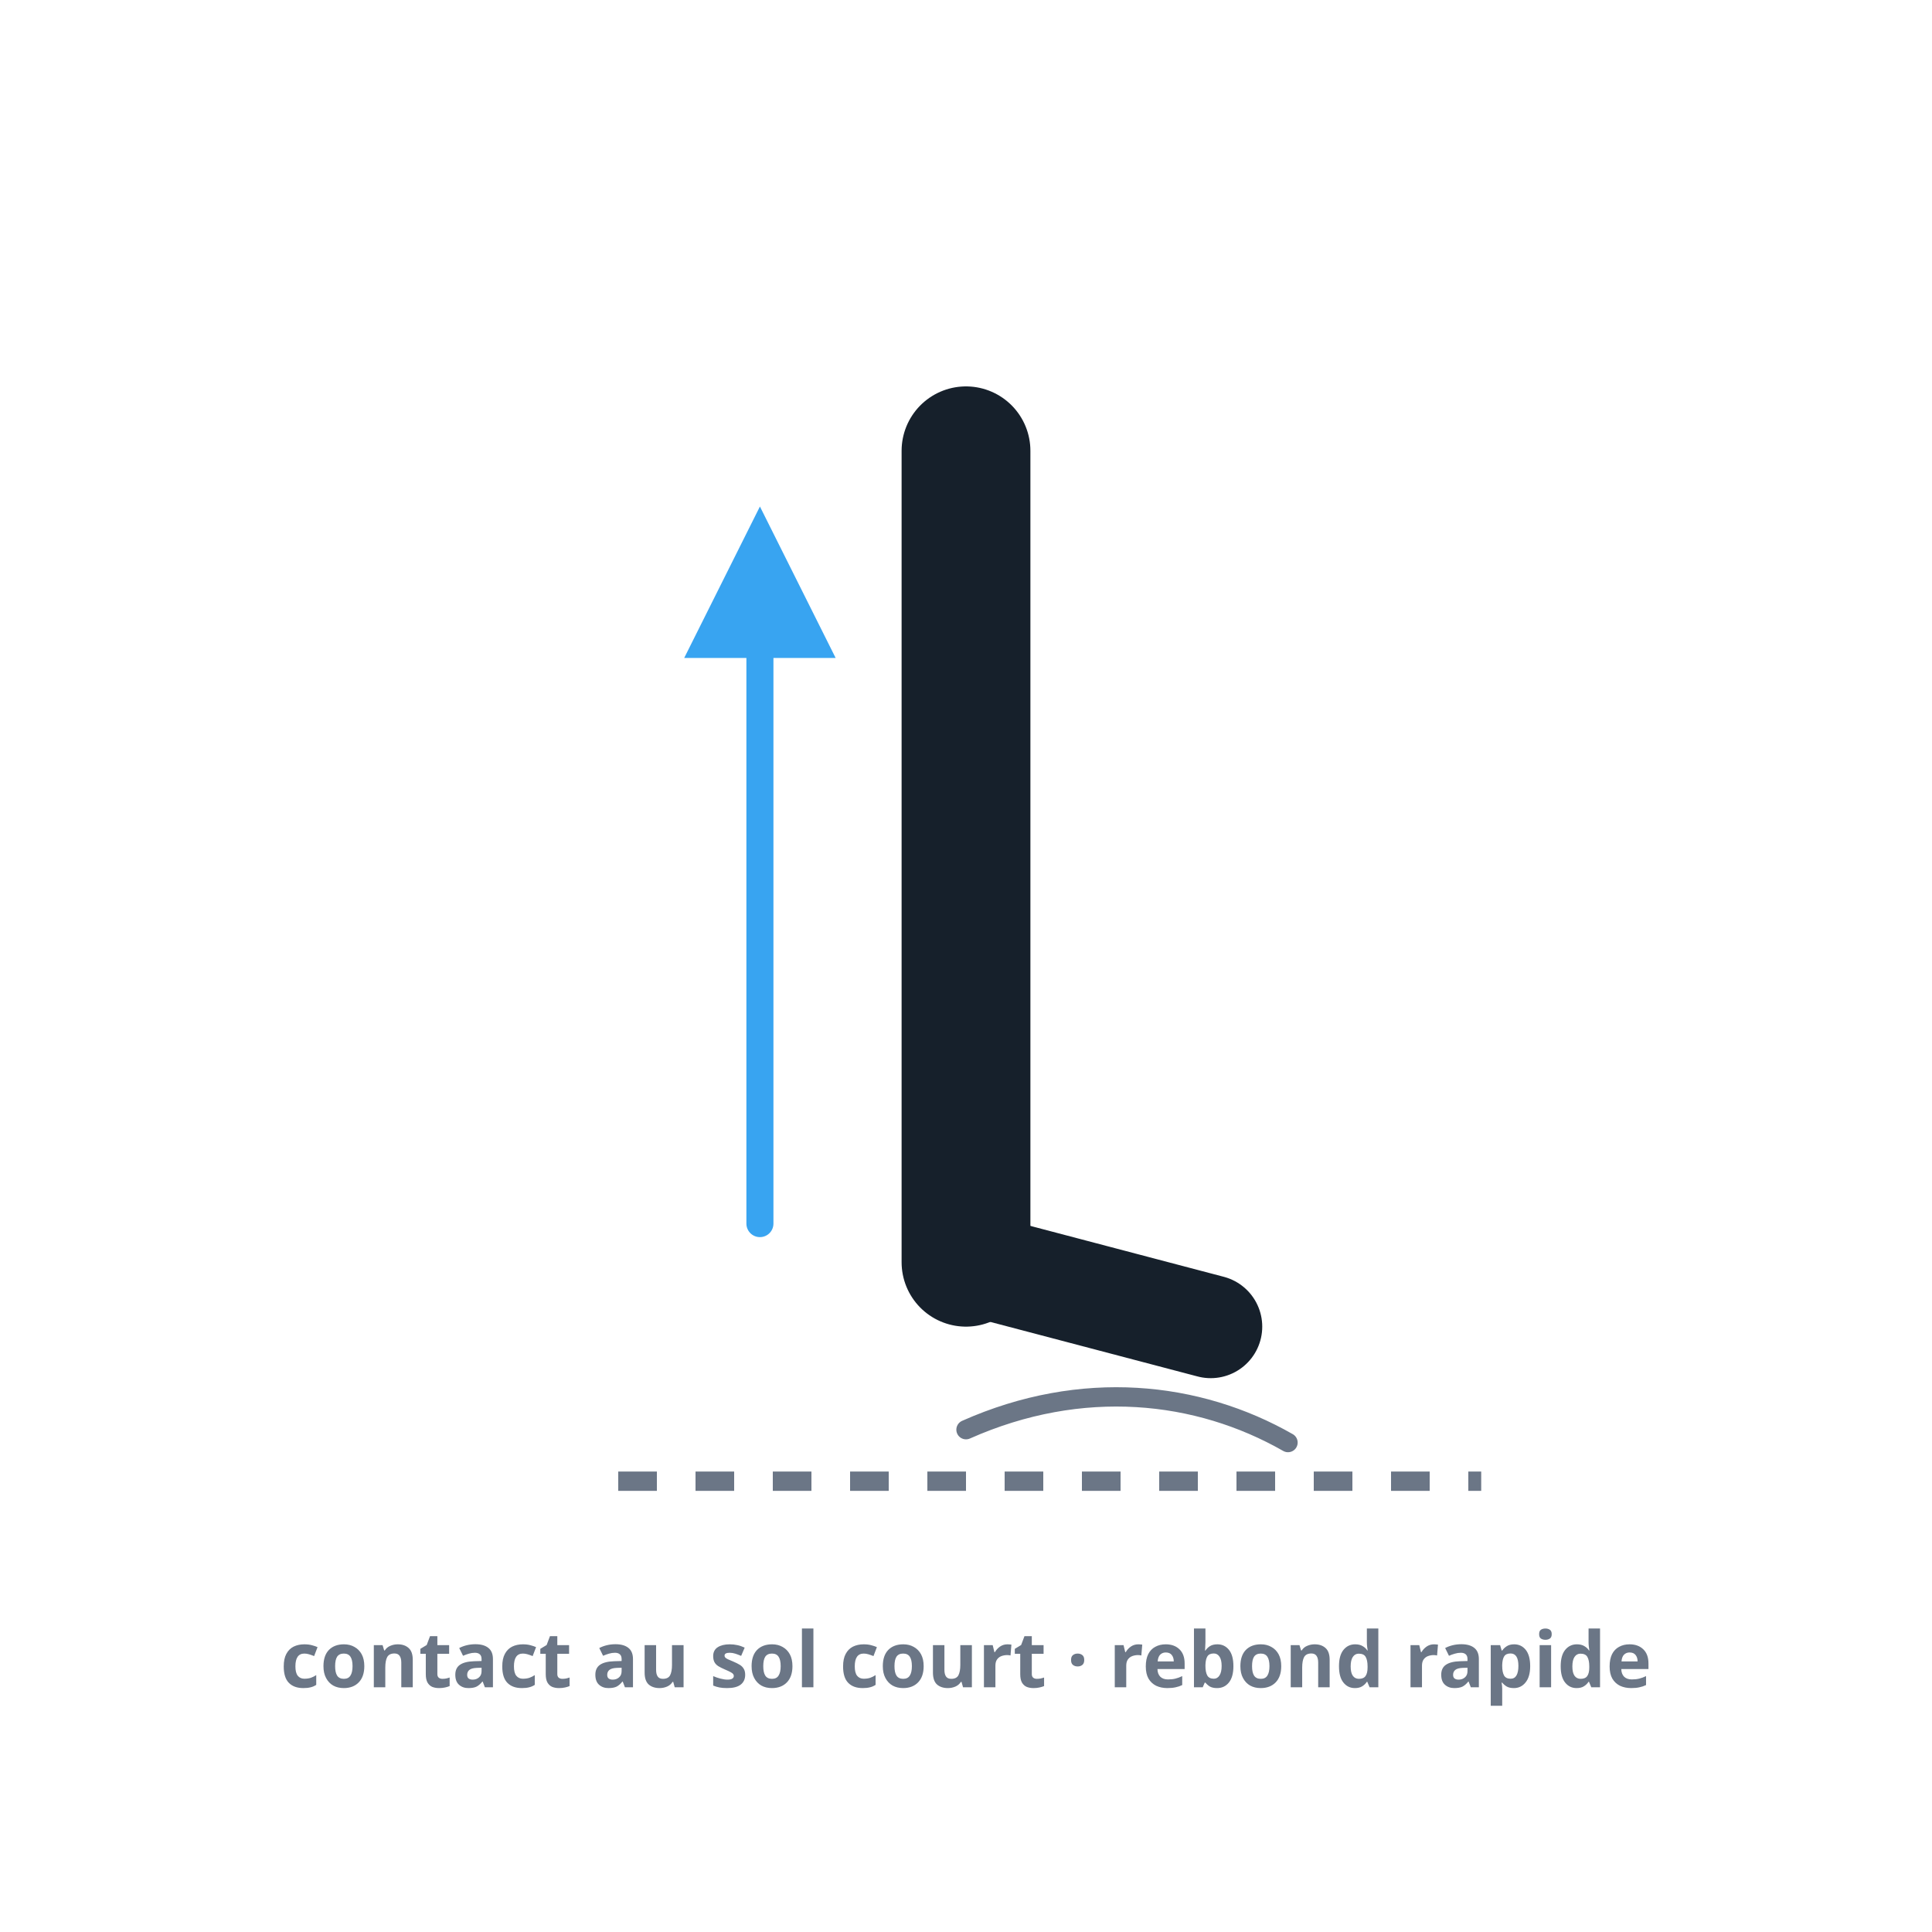
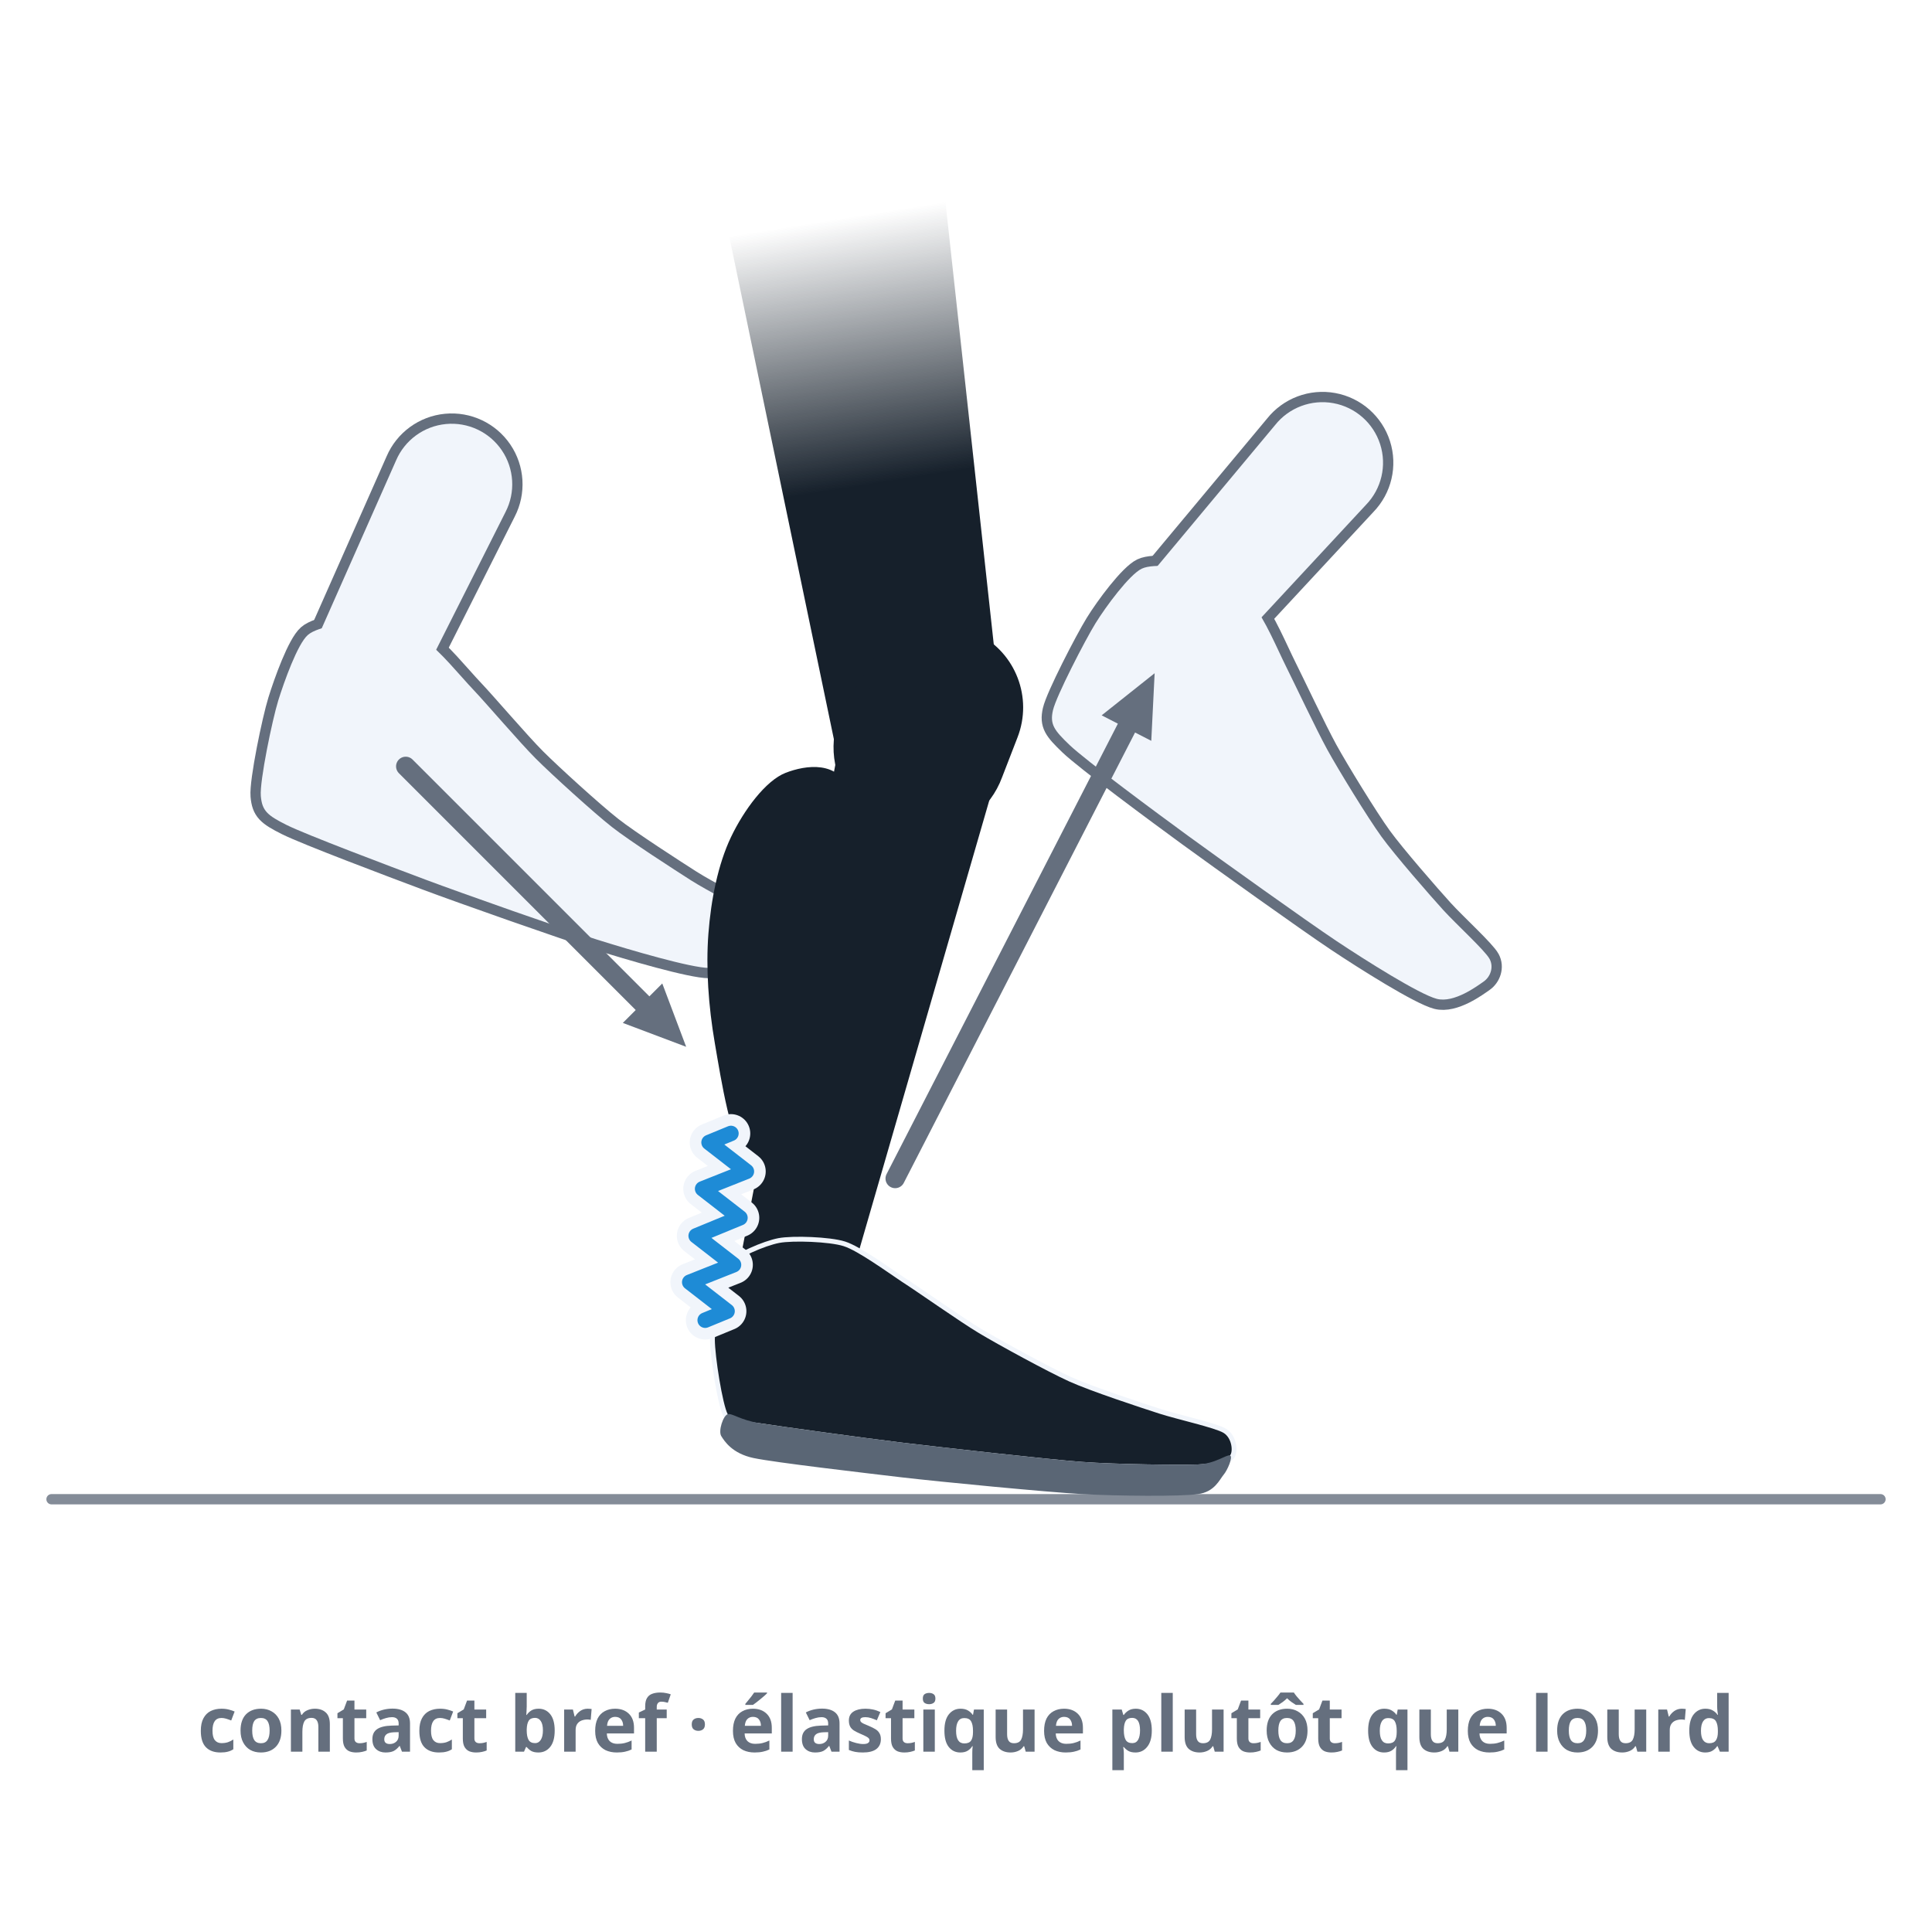
- <svg xmlns="http://www.w3.org/2000/svg" viewBox="0 0 300 300" role="img" aria-label="Force réactive : le contact au sol court et élastique du pied et de la jambe — temps de contact minimal, suggéré par un petit arc de compression et une flèche de rebond rapide.">
+ <svg xmlns="http://www.w3.org/2000/svg" viewBox="0 0 300 300" role="img" data-quelle="figuren" aria-label="Force réactive, le contact bref au sol : gros plan d'une jambe de profil au point le plus bas du contact. Le genou est légèrement fléchi, la chaussure ne touche le sol qu'avec l'avant-pied, le talon flotte juste au-dessus. Le tendon d'Achille est dessiné comme un ressort. En contour, le pied arrive par le haut à gauche et quitte le sol vers le haut à droite ; les deux flèches forment un V étroit.">
  <style>
-     .bein{fill:none;stroke:var(--tinte,#16202b);stroke-width:20;stroke-linecap:round}
-     .fuss{fill:none;stroke:var(--tinte,#16202b);stroke-width:16;stroke-linecap:round}
-     .komp{fill:none;stroke:var(--tinte-3,#6b7686);stroke-width:3;stroke-linecap:round}
-     .rueck{fill:none;stroke:var(--primaer,#38a4f1);stroke-width:4.2;stroke-linecap:round}
-     .boden{fill:none;stroke:var(--tinte-3,#6b7686);stroke-width:3;stroke-dasharray:6 6}
-     .mk{fill:var(--primaer,#38a4f1)}
-     .st{fill:var(--tinte-3,#6b7686);font:600 12px/1 system-ui,sans-serif;text-anchor:middle}
+     .s-k{fill:var(--tinte,#16202b)}
+     .s-wegv{fill:none;stroke:var(--tinte-3,#656f7e);stroke-width:3;stroke-linecap:round}
+     .s-mkg{fill:var(--tinte-3,#656f7e)}
+     .s-sohle{fill:var(--tinte-2,#5a6675)}
+     .s-sehne{fill:none;stroke:var(--primaer-dunkel,#1e8bd6);stroke-width:2.4;stroke-linejoin:round;stroke-linecap:round}
+     .s-sehnex{fill:none;stroke:var(--flaeche-2,#f1f5fb);stroke-width:6;stroke-linejoin:round;stroke-linecap:round}
+     .s-konturu{fill:var(--tinte-3,#656f7e);stroke:var(--tinte-3,#656f7e);stroke-width:3.2;stroke-linejoin:round}
+     .s-konturf{fill:var(--flaeche-2,#f1f5fb)}
+     .s-linie{fill:none;stroke:var(--tinte-3,#656f7e);stroke-width:1.6;opacity:.8;stroke-linecap:round}
+     .s-x3{fill:var(--flaeche-2,#f1f5fb);stroke:var(--flaeche-2,#f1f5fb);stroke-width:1.5;stroke-linejoin:round}
+     .s-ag0{stop-color:var(--tinte,#16202b);stop-opacity:1}
+     .s-ag1{stop-color:var(--tinte,#16202b);stop-opacity:0}
+     .st{fill:var(--tinte-3,#656f7e);font:600 12px/1 system-ui,sans-serif;text-anchor:middle}
  </style>
  <defs>
-     <marker id="m035" viewBox="0 0 10 10" markerWidth="7" markerHeight="7" refX="6.5" refY="5" orient="auto">
-       <path d="M1,1 L9,5 L1,9 Z" class="mk" />
+     <linearGradient id="o035" gradientUnits="userSpaceOnUse" x1="143" y1="116" x2="130" y2="34">
+       <stop offset="0" class="s-ag0" />
+       <stop offset="0.5" class="s-ag0" />
+       <stop offset="1" class="s-ag1" />
+     </linearGradient>
+     <marker id="g035" viewBox="0 0 10 10" markerWidth="3.8" markerHeight="3.8" refX="5" refY="5" orient="auto">
+       <path d="M1,1.2 L9.4,5 L1,8.8 Z" class="s-mkg" />
    </marker>
  </defs>
-   <path class="bein" d="M150,70 L150,196" />
-   <path class="fuss" d="M150,196 L188,206" />
-   <path class="rueck" d="M118,190 L118,86" marker-end="url(#m035)" />
-   <path class="komp" d="M150,222 C 168,214 186,216 200,224" />
-   <line class="boden" x1="96" y1="230" x2="230" y2="230" />
-   <text class="st" x="150" y="262">contact au sol court · rebond rapide</text>
+   <path class="s-linie" d="M8,232.8L292,232.8" />
+   <g class="s-konturu">
+     <path d="M116.4,145.6C115.7,146.6 112.9,150.3 110.1,150.3C107.3,150.3 97.8,147.5 92.7,145.9C87.6,144.3 71.7,138.7 66.1,136.6C60.5,134.5 47.5,129.6 44.5,128.1C41.5,126.6 40.7,125.9 40.5,123.6C40.3,121.3 42.3,111.7 43.2,108.8C44.1,105.9 46.2,100 47.8,98.6C49.4,97.2 54.4,96.6 56.5,96.7C58.6,96.8 64.1,98.4 66.1,99.6C68.1,100.8 71.5,105 73.5,107.1C75.5,109.2 80.7,115.3 83.2,117.8C85.7,120.3 92.2,126.2 95,128.4C97.8,130.6 104.8,135.1 107.3,136.7C109.8,138.3 115.2,141 116.3,142C117.4,143 117.1,144.6 116.4,145.6Z" />
+     <path d="M64.7,106.9L78.5,79.5A9.4,9.4 0 1 0 61.5,71.5L49.1,99.5A8.6,8.6 0 0 0 64.7,106.9Z" />
+   </g>
+   <g class="s-konturu">
+     <path d="M230.4,152.4C229.4,153.1 225.8,155.8 223.1,155.1C220.4,154.4 212,149.1 207.5,146.1C203,143.1 189.3,133.3 184.5,129.8C179.7,126.3 168.5,118 166.1,115.7C163.7,113.4 163,112.5 163.5,110.3C164,108.1 168.5,99.4 170.1,96.8C171.7,94.2 175.4,89.2 177.3,88.3C179.2,87.4 184.3,88.1 186.3,88.8C188.3,89.5 193.1,92.5 194.7,94.2C196.3,95.9 198.4,100.9 199.7,103.5C201,106.1 204.4,113.3 206.1,116.4C207.8,119.5 212.4,127 214.5,129.9C216.6,132.8 222.1,139.1 224.1,141.3C226.1,143.5 230.6,147.6 231.3,148.9C232,150.2 231.4,151.7 230.4,152.4Z" />
+     <path d="M191.3,100.8L212.1,78.4A9.4,9.4 0 1 0 198,66L178.4,89.5A8.6,8.6 0 0 0 191.3,100.8Z" />
+   </g>
+   <g class="s-konturf">
+     <path d="M116.4,145.6C115.7,146.6 112.9,150.3 110.1,150.3C107.3,150.3 97.8,147.5 92.7,145.9C87.6,144.3 71.7,138.7 66.1,136.6C60.5,134.5 47.5,129.6 44.5,128.1C41.5,126.6 40.7,125.9 40.5,123.6C40.3,121.3 42.3,111.7 43.2,108.8C44.1,105.9 46.2,100 47.8,98.6C49.4,97.2 54.4,96.6 56.5,96.7C58.6,96.8 64.1,98.4 66.1,99.6C68.1,100.8 71.5,105 73.5,107.1C75.5,109.2 80.7,115.3 83.2,117.8C85.7,120.3 92.2,126.2 95,128.4C97.8,130.6 104.8,135.1 107.3,136.7C109.8,138.3 115.2,141 116.3,142C117.4,143 117.1,144.6 116.4,145.6Z" />
+     <path d="M64.7,106.9L78.5,79.5A9.4,9.4 0 1 0 61.5,71.5L49.1,99.5A8.6,8.6 0 0 0 64.7,106.9Z" />
+   </g>
+   <g class="s-konturf">
+     <path d="M230.4,152.4C229.4,153.1 225.8,155.8 223.1,155.1C220.4,154.4 212,149.1 207.5,146.1C203,143.1 189.3,133.3 184.5,129.8C179.7,126.3 168.5,118 166.1,115.7C163.7,113.4 163,112.5 163.5,110.3C164,108.1 168.5,99.4 170.1,96.8C171.7,94.2 175.4,89.2 177.3,88.3C179.2,87.4 184.3,88.1 186.3,88.8C188.3,89.5 193.1,92.5 194.7,94.2C196.3,95.9 198.4,100.9 199.7,103.5C201,106.1 204.4,113.3 206.1,116.4C207.8,119.5 212.4,127 214.5,129.9C216.6,132.8 222.1,139.1 224.1,141.3C226.1,143.5 230.6,147.6 231.3,148.9C232,150.2 231.4,151.7 230.4,152.4Z" />
+     <path d="M191.3,100.8L212.1,78.4A9.4,9.4 0 1 0 198,66L178.4,89.5A8.6,8.6 0 0 0 191.3,100.8Z" />
+   </g>
+   <path class="s-wegv" d="M63,119L103,159" marker-end="url(#g035)" />
+   <path class="s-wegv" d="M139,183L177,109" marker-end="url(#g035)" />
+   <path fill="url(#o035)" d="M155.9,114.6L146.9,32.2A17,17 0 1 0 113.4,37.5L130.3,118.7A13,13 0 0 0 155.9,114.6Z" />
+   <g class="s-k">
+     <path d="M155.6,120.7L158,114.5A12.8,12.8 0 0 0 135.2,103.1L131.6,108.7A13.5,13.5 0 1 0 155.6,120.7Z" />
+     <path d="M131.3,201.4L155,119.5A12.5,12.5 0 1 0 130.7,113.6L114.6,197.4A8.6,8.6 0 0 0 131.3,201.4Z" />
+     <path d="M116,180C113.5,177.5 112,167.8 111,162C110,156.2 109.6,150.3 110,145C110.4,139.7 111.5,134.2 113.5,130C115.5,125.8 118.9,121.2 122,120C125.1,118.8 130.3,118 132,123C133.7,128 133,141 132,150C131,159 128.7,172 126,177C123.3,182 118.5,182.5 116,180Z" />
+   </g>
+   <path class="s-x3" d="M113,219.6C112.2,218.1 111,210.6 111,208C111,205.4 111.8,198.8 113,197C114.2,195.3 118.9,193.4 121,193C123.1,192.6 128.8,192.8 131,193.5C133.2,194.2 137.6,197.4 140,199C142.5,200.6 149,205.2 152,207C155,208.8 162.7,213 166,214.5C169.3,216 177.2,218.6 180,219.5C182.8,220.4 188.7,221.7 190,222.5C191.3,223.3 191.5,225.4 191,226C190.5,226.6 188.7,227.3 186,227.4C183.3,227.5 173.4,227.4 168,227C162.6,226.6 145.8,224.7 140,224C134.2,223.3 121.2,221.5 118,221C114.9,220.5 113.8,221.1 113,219.6Z" />
+   <path class="s-k" d="M113,219.6C112.2,218.1 111,210.6 111,208C111,205.4 111.8,198.8 113,197C114.2,195.3 118.9,193.4 121,193C123.1,192.6 128.8,192.8 131,193.5C133.2,194.2 137.6,197.4 140,199C142.5,200.6 149,205.2 152,207C155,208.8 162.7,213 166,214.5C169.3,216 177.2,218.6 180,219.5C182.8,220.4 188.7,221.7 190,222.5C191.3,223.3 191.5,225.4 191,226C190.5,226.6 188.7,227.3 186,227.4C183.3,227.5 173.4,227.4 168,227C162.6,226.6 145.8,224.7 140,224C134.2,223.3 121.2,221.5 118,221C114.9,220.5 113.8,221.1 113,219.6Z" />
+   <path class="s-sohle" d="M190,229C189.4,229.7 188.6,231.7 186,232C183.4,232.4 173.4,232.3 168,232C162.6,231.7 146,230.1 140,229.4C134.1,228.7 120.3,227.1 117,226.4C113.7,225.7 112.5,223.8 112,223C111.5,222.2 112.3,219.8 113,219.6C113.7,219.4 114.9,220.5 118,221C121.2,221.5 134.2,223.3 140,224C145.8,224.7 162.6,226.6 168,227C173.4,227.4 183.3,227.5 186,227.4C188.7,227.3 190.5,225.8 191,226C191.5,226.2 190.6,228.3 190,229Z" />
+   <path class="s-sehnex" d="M113.5,176L110.1,177.4L115.9,181.9L109.1,184.6L114.9,189.1L108.1,191.9L113.9,196.4L107.1,199.1L112.9,203.6L109.5,205" />
+   <path class="s-sehne" d="M113.5,176L110.1,177.4L115.9,181.9L109.1,184.6L114.9,189.1L108.1,191.9L113.9,196.4L107.1,199.1L112.9,203.6L109.5,205" />
+   <text class="st" x="150" y="272">contact bref · élastique plutôt que lourd</text>
</svg>
